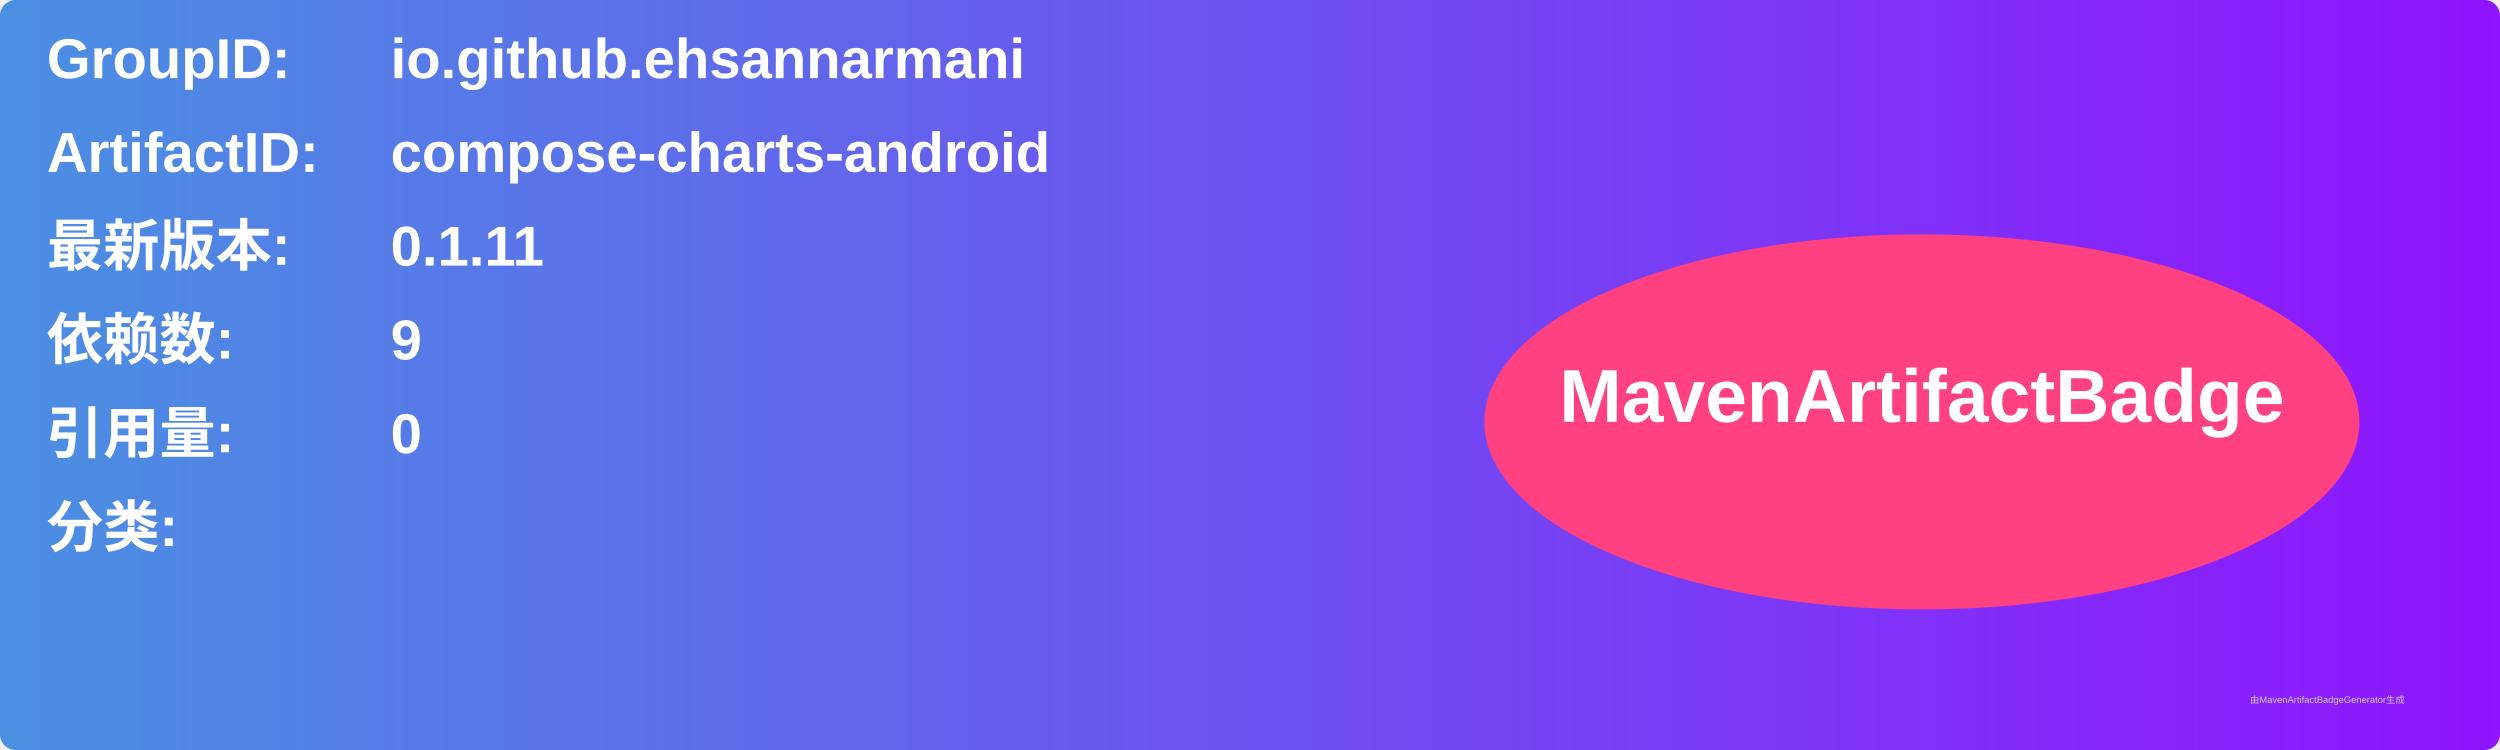
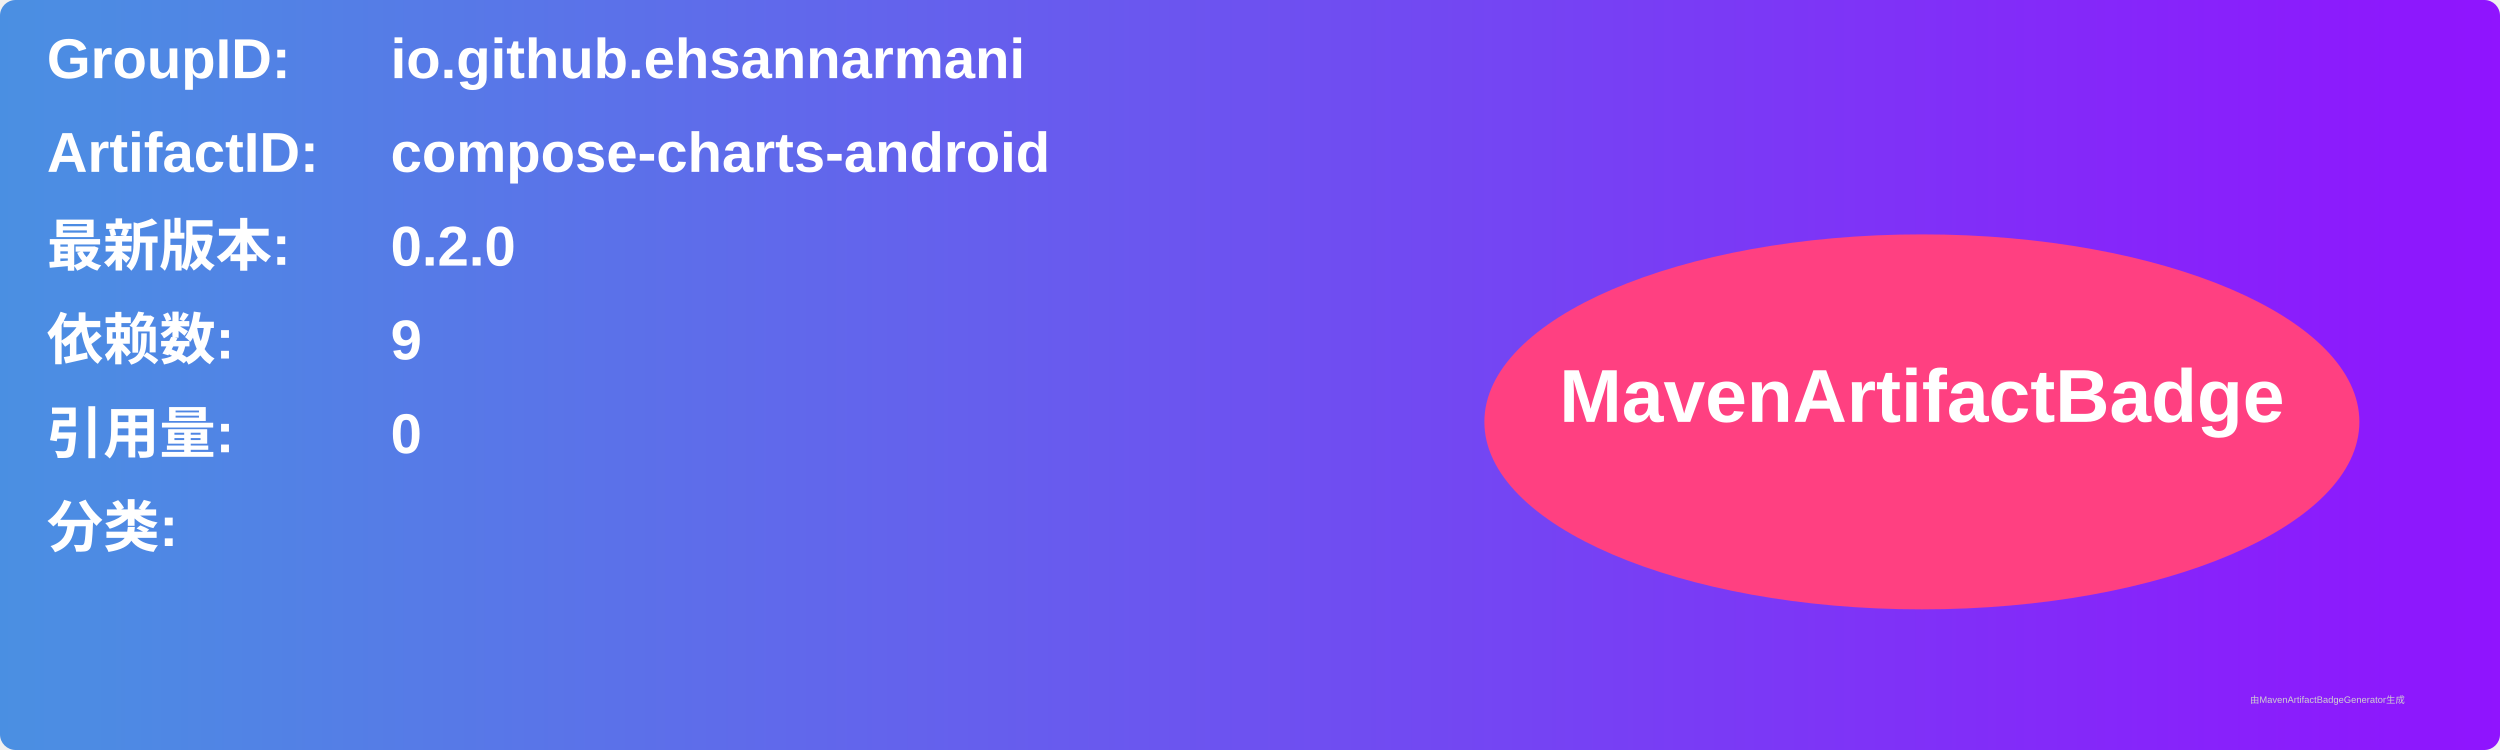
<svg xmlns="http://www.w3.org/2000/svg" width="800" height="240" viewBox="0 0 800 240">
  <linearGradient id="grad" x1="0%" y1="0%" x2="100%" y2="0%">
    <stop offset="0%" stop-color="#4a90e2" />
    <stop offset="100%" stop-color="#9013fe" />
  </linearGradient>
  <rect width="100%" height="100%" rx="5" ry="5" fill="url(#grad)" />
  <g transform="translate(15, 15)">
    <text x="0" y="10" font-family="Arial" font-size="18" fill="white" font-weight="bold" width="260">GroupID:</text>
    <text x="110" y="10" font-family="Arial" font-size="18" fill="white" font-weight="bold" width="460">io.github.ehsannarmani</text>
    <text x="0" y="40" font-family="Arial" font-size="18" fill="white" font-weight="bold" width="260">ArtifactID:</text>
    <text x="110" y="40" font-family="Arial" font-size="18" fill="white" font-weight="bold" width="460">compose-charts-android</text>
    <text x="0" y="70" font-family="Arial" font-size="18" fill="white" font-weight="bold">最新版本:</text>
    <text x="110" y="70" font-family="Arial" font-size="18" fill="white" font-weight="bold">
-       <tspan font-weight="bold">0.1.11</tspan>
+       <tspan font-weight="bold">0.2.0</tspan>
    </text>
    <text x="0" y="100" font-family="Arial" font-size="18" fill="white" font-weight="bold">依赖数: </text>
    <text x="110" y="100" font-family="Arial" font-size="18" fill="white">
      <tspan font-weight="bold">9</tspan>
    </text>
    <text x="0" y="130" font-family="Arial" font-size="18" fill="white" font-weight="bold">引用量: </text>
    <text x="110" y="130" font-family="Arial" font-size="18" fill="white">
      <tspan font-weight="bold">0</tspan>
    </text>
    <text x="0" y="160" font-family="Arial" font-size="18" fill="white" font-weight="bold">分类:</text>
    <text x="10" y="190" font-family="Arial" font-size="10" fill="white">
      <tspan font-weight="bold" />
    </text>
    <ellipse cx="600" cy="120" rx="140" ry="60" fill="#ff4081" />
    <text x="600" y="120" text-anchor="middle" font-family="Arial" font-size="24" fill="white" font-weight="bold">MavenArtifactBadge</text>
  </g>
  <text x="720" y="225" font-family="Arial" font-size="3" fill="#d0d0d0">由MavenArtifactBadgeGenerator生成</text>
</svg>
